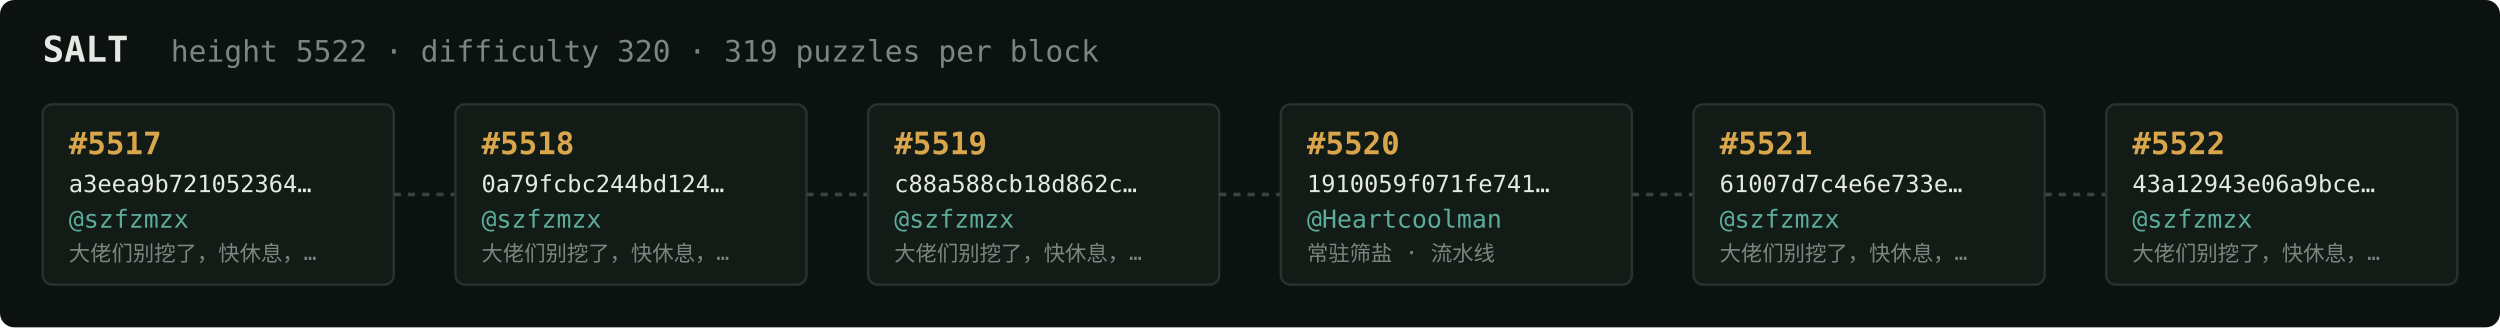
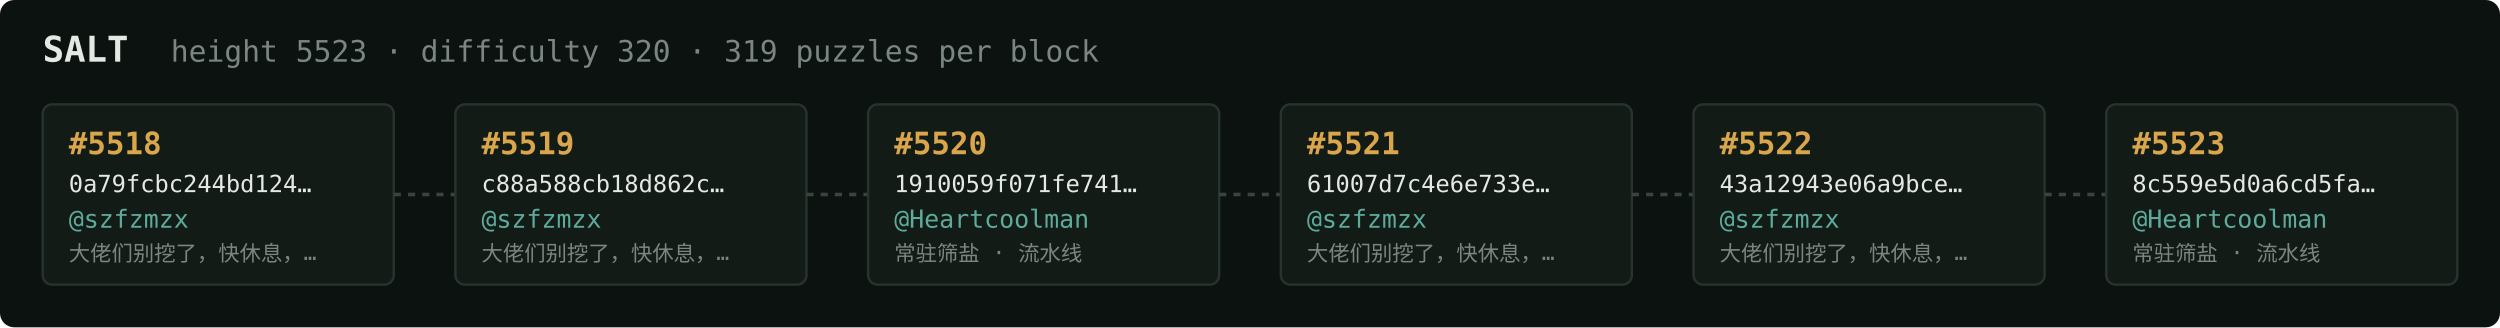
<svg xmlns="http://www.w3.org/2000/svg" width="1054" height="138" viewBox="0 0 1054 138" font-family="ui-monospace,SFMono-Regular,Menlo,monospace">
  <rect fill="#0c1210" width="1054" height="138" rx="6" />
  <text x="18" y="26" fill="#e5e9e3" font-size="15" font-weight="700">SALT</text>
-   <text x="72" y="26" fill="#7a867f" font-size="12.5">height 5522 · difficulty 320 · 319 puzzles per block</text>
+   <text x="72" y="26" fill="#7a867f" font-size="12.5">height 5523 · difficulty 320 · 319 puzzles per block</text>
  <rect x="18" y="44" width="148" height="76" rx="4" fill="#131b17" stroke="#28332e" stroke-width="1" />
-   <text x="29" y="65" fill="#d9a64c" font-size="13" font-weight="700">#5517</text>
-   <text x="29" y="81" fill="#e5e9e3" font-size="10">a3eea9b721052364…</text>
+   <text x="29" y="65" fill="#d9a64c" font-size="13" font-weight="700">#5518</text>
+   <text x="29" y="81" fill="#e5e9e3" font-size="10">0a79fcbc244bd124…</text>
  <text x="29" y="96" fill="#5cab9b" font-size="10.5">@szfzmzx</text>
  <text x="29" y="110" fill="#7a867f" font-size="9">大佬们别挖了，快休息，…</text>
  <line x1="166" y1="82.0" x2="192" y2="82.0" stroke="#38443e" stroke-width="1.5" stroke-dasharray="3 3" />
  <rect x="192" y="44" width="148" height="76" rx="4" fill="#131b17" stroke="#28332e" stroke-width="1" />
-   <text x="203" y="65" fill="#d9a64c" font-size="13" font-weight="700">#5518</text>
-   <text x="203" y="81" fill="#e5e9e3" font-size="10">0a79fcbc244bd124…</text>
+   <text x="203" y="65" fill="#d9a64c" font-size="13" font-weight="700">#5519</text>
+   <text x="203" y="81" fill="#e5e9e3" font-size="10">c88a588cb18d862c…</text>
  <text x="203" y="96" fill="#5cab9b" font-size="10.5">@szfzmzx</text>
  <text x="203" y="110" fill="#7a867f" font-size="9">大佬们别挖了，快休息，…</text>
  <line x1="340" y1="82.0" x2="366" y2="82.0" stroke="#38443e" stroke-width="1.5" stroke-dasharray="3 3" />
  <rect x="366" y="44" width="148" height="76" rx="4" fill="#131b17" stroke="#28332e" stroke-width="1" />
-   <text x="377" y="65" fill="#d9a64c" font-size="13" font-weight="700">#5519</text>
-   <text x="377" y="81" fill="#e5e9e3" font-size="10">c88a588cb18d862c…</text>
-   <text x="377" y="96" fill="#5cab9b" font-size="10.5">@szfzmzx</text>
-   <text x="377" y="110" fill="#7a867f" font-size="9">大佬们别挖了，快休息，…</text>
+   <text x="377" y="65" fill="#d9a64c" font-size="13" font-weight="700">#5520</text>
+   <text x="377" y="81" fill="#e5e9e3" font-size="10">1910059f071fe741…</text>
+   <text x="377" y="96" fill="#5cab9b" font-size="10.5">@Heartcoolman</text>
+   <text x="377" y="110" fill="#7a867f" font-size="9">常驻筛盐 · 流水线</text>
  <line x1="514" y1="82.0" x2="540" y2="82.0" stroke="#38443e" stroke-width="1.5" stroke-dasharray="3 3" />
  <rect x="540" y="44" width="148" height="76" rx="4" fill="#131b17" stroke="#28332e" stroke-width="1" />
-   <text x="551" y="65" fill="#d9a64c" font-size="13" font-weight="700">#5520</text>
-   <text x="551" y="81" fill="#e5e9e3" font-size="10">1910059f071fe741…</text>
-   <text x="551" y="96" fill="#5cab9b" font-size="10.5">@Heartcoolman</text>
-   <text x="551" y="110" fill="#7a867f" font-size="9">常驻筛盐 · 流水线</text>
+   <text x="551" y="65" fill="#d9a64c" font-size="13" font-weight="700">#5521</text>
+   <text x="551" y="81" fill="#e5e9e3" font-size="10">61007d7c4e6e733e…</text>
+   <text x="551" y="96" fill="#5cab9b" font-size="10.5">@szfzmzx</text>
+   <text x="551" y="110" fill="#7a867f" font-size="9">大佬们别挖了，快休息，…</text>
  <line x1="688" y1="82.0" x2="714" y2="82.0" stroke="#38443e" stroke-width="1.5" stroke-dasharray="3 3" />
  <rect x="714" y="44" width="148" height="76" rx="4" fill="#131b17" stroke="#28332e" stroke-width="1" />
-   <text x="725" y="65" fill="#d9a64c" font-size="13" font-weight="700">#5521</text>
-   <text x="725" y="81" fill="#e5e9e3" font-size="10">61007d7c4e6e733e…</text>
+   <text x="725" y="65" fill="#d9a64c" font-size="13" font-weight="700">#5522</text>
+   <text x="725" y="81" fill="#e5e9e3" font-size="10">43a12943e06a9bce…</text>
  <text x="725" y="96" fill="#5cab9b" font-size="10.5">@szfzmzx</text>
  <text x="725" y="110" fill="#7a867f" font-size="9">大佬们别挖了，快休息，…</text>
  <line x1="862" y1="82.0" x2="888" y2="82.0" stroke="#38443e" stroke-width="1.5" stroke-dasharray="3 3" />
  <rect x="888" y="44" width="148" height="76" rx="4" fill="#131b17" stroke="#28332e" stroke-width="1" />
-   <text x="899" y="65" fill="#d9a64c" font-size="13" font-weight="700">#5522</text>
-   <text x="899" y="81" fill="#e5e9e3" font-size="10">43a12943e06a9bce…</text>
-   <text x="899" y="96" fill="#5cab9b" font-size="10.5">@szfzmzx</text>
-   <text x="899" y="110" fill="#7a867f" font-size="9">大佬们别挖了，快休息，…</text>
+   <text x="899" y="65" fill="#d9a64c" font-size="13" font-weight="700">#5523</text>
+   <text x="899" y="81" fill="#e5e9e3" font-size="10">8c559e5d0a6cd5fa…</text>
+   <text x="899" y="96" fill="#5cab9b" font-size="10.5">@Heartcoolman</text>
+   <text x="899" y="110" fill="#7a867f" font-size="9">常驻筛盐 · 流水线</text>
</svg>
